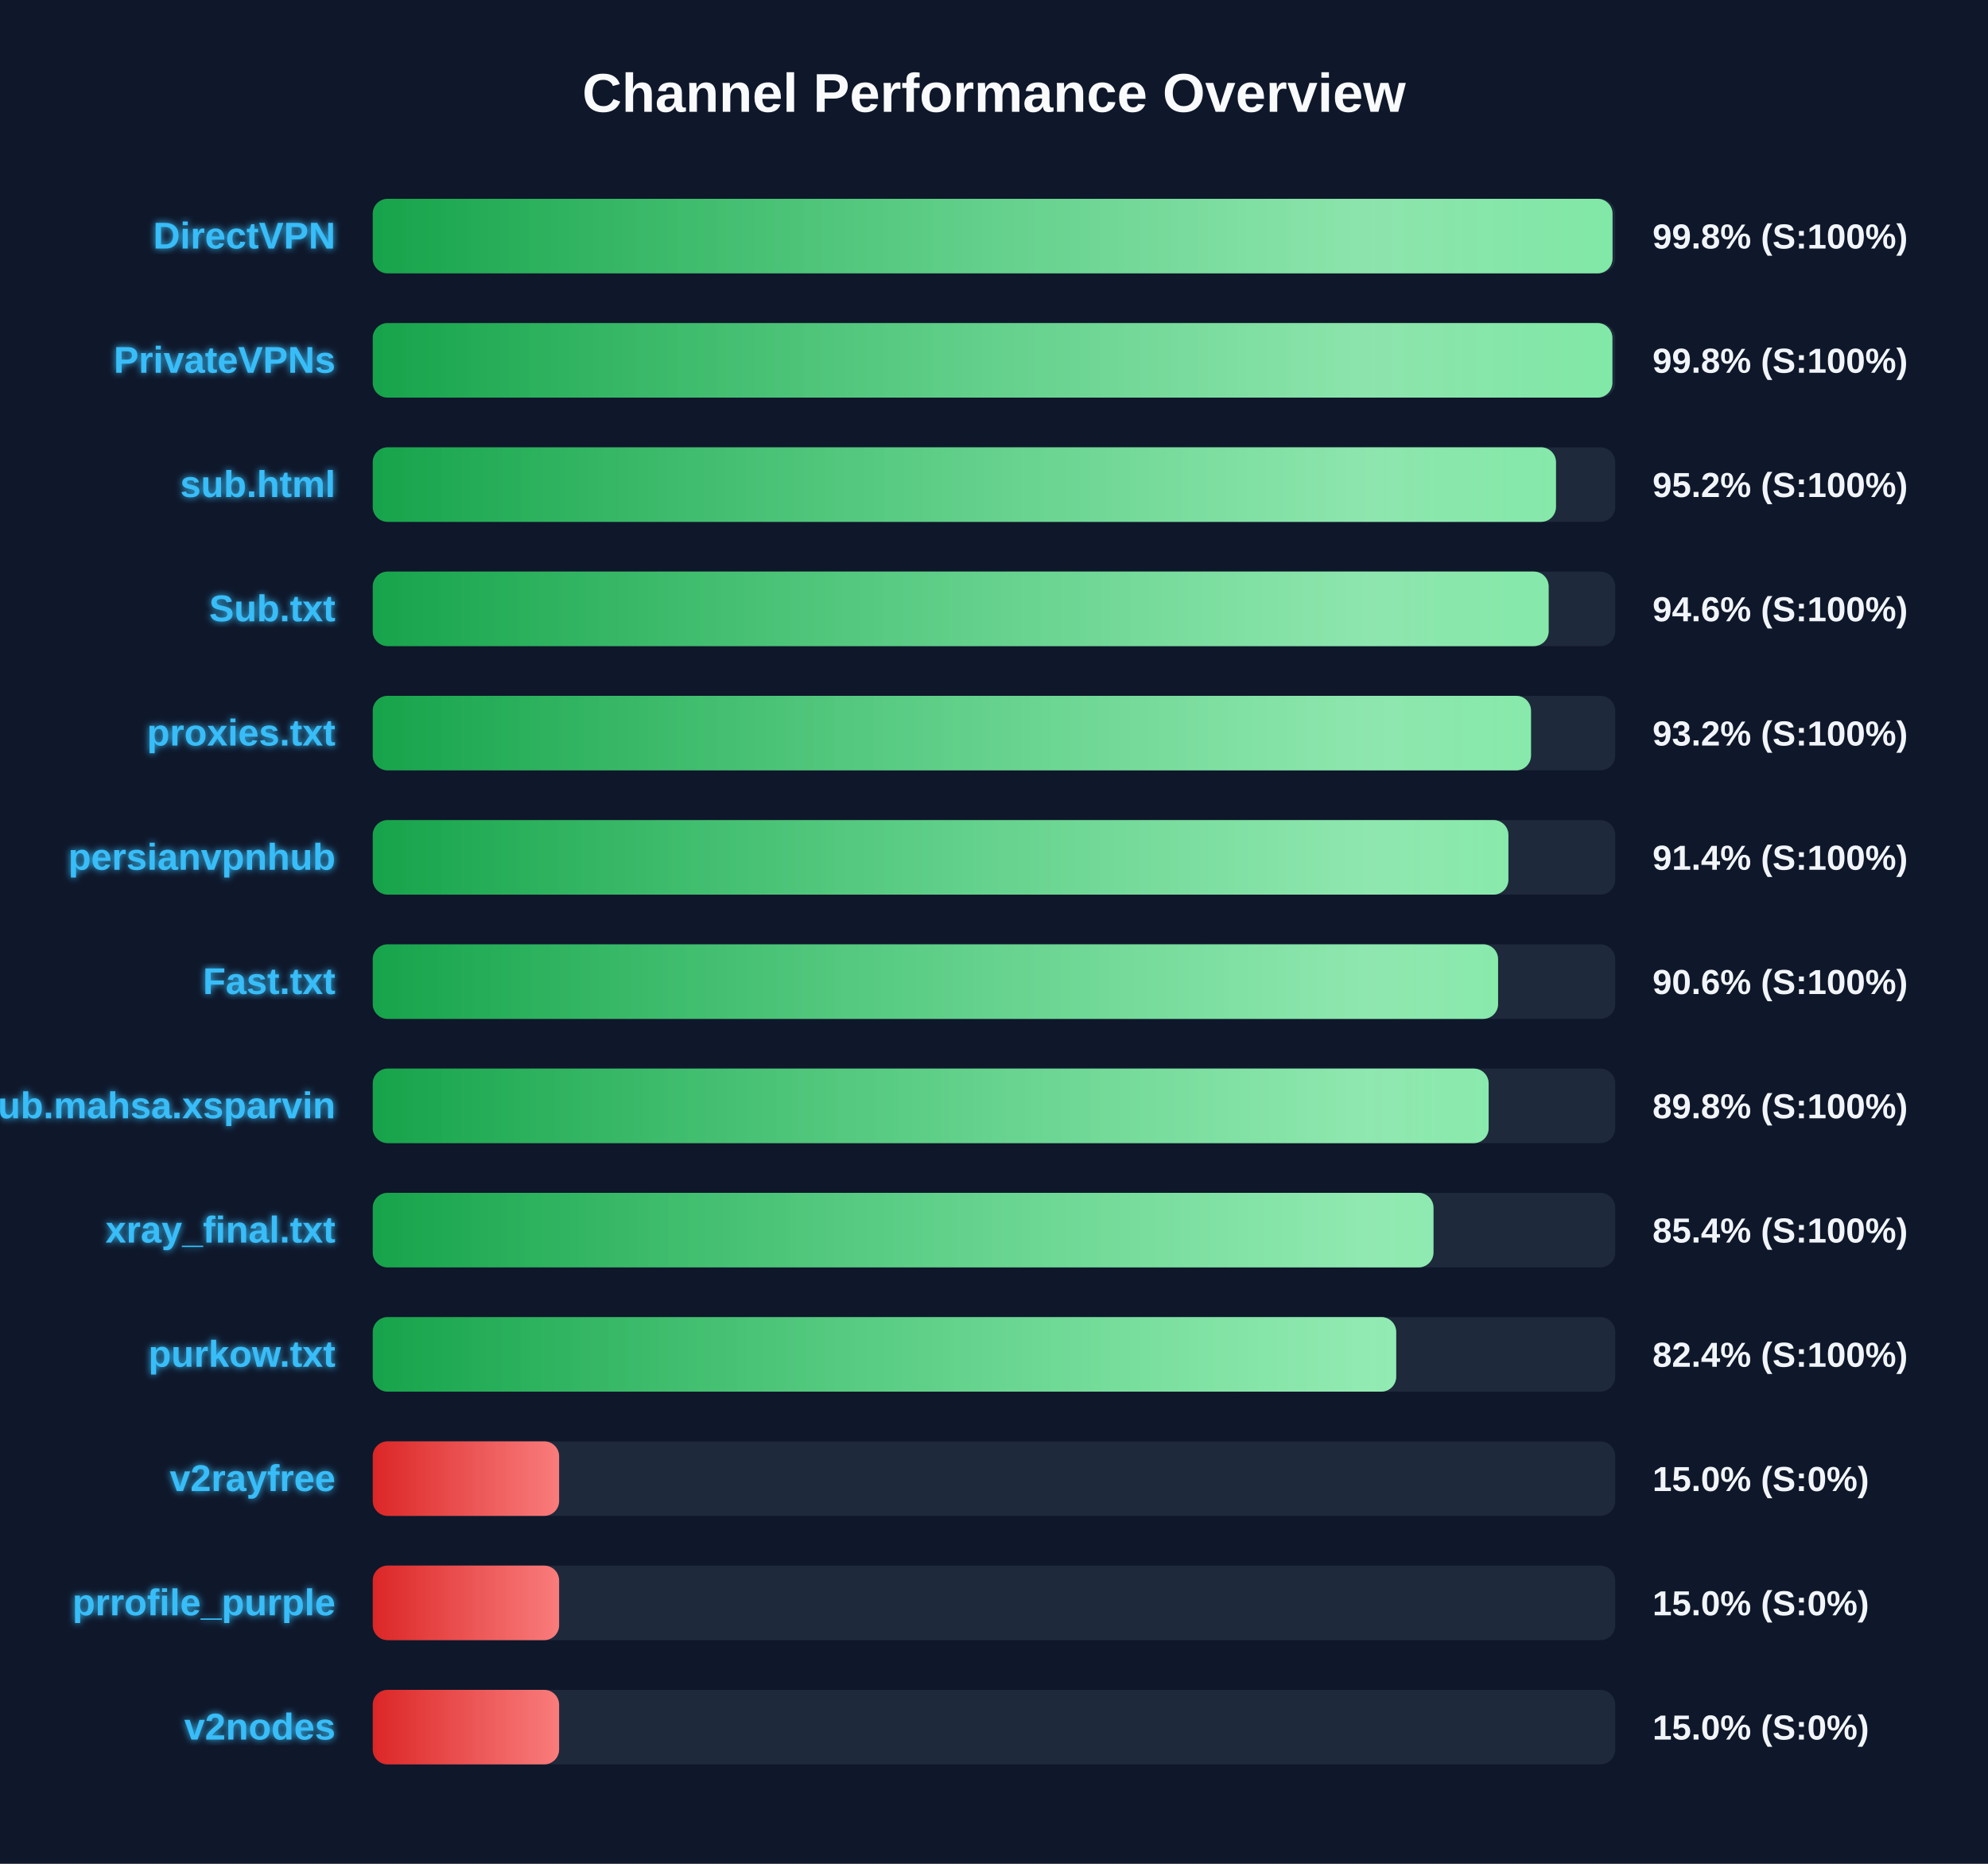
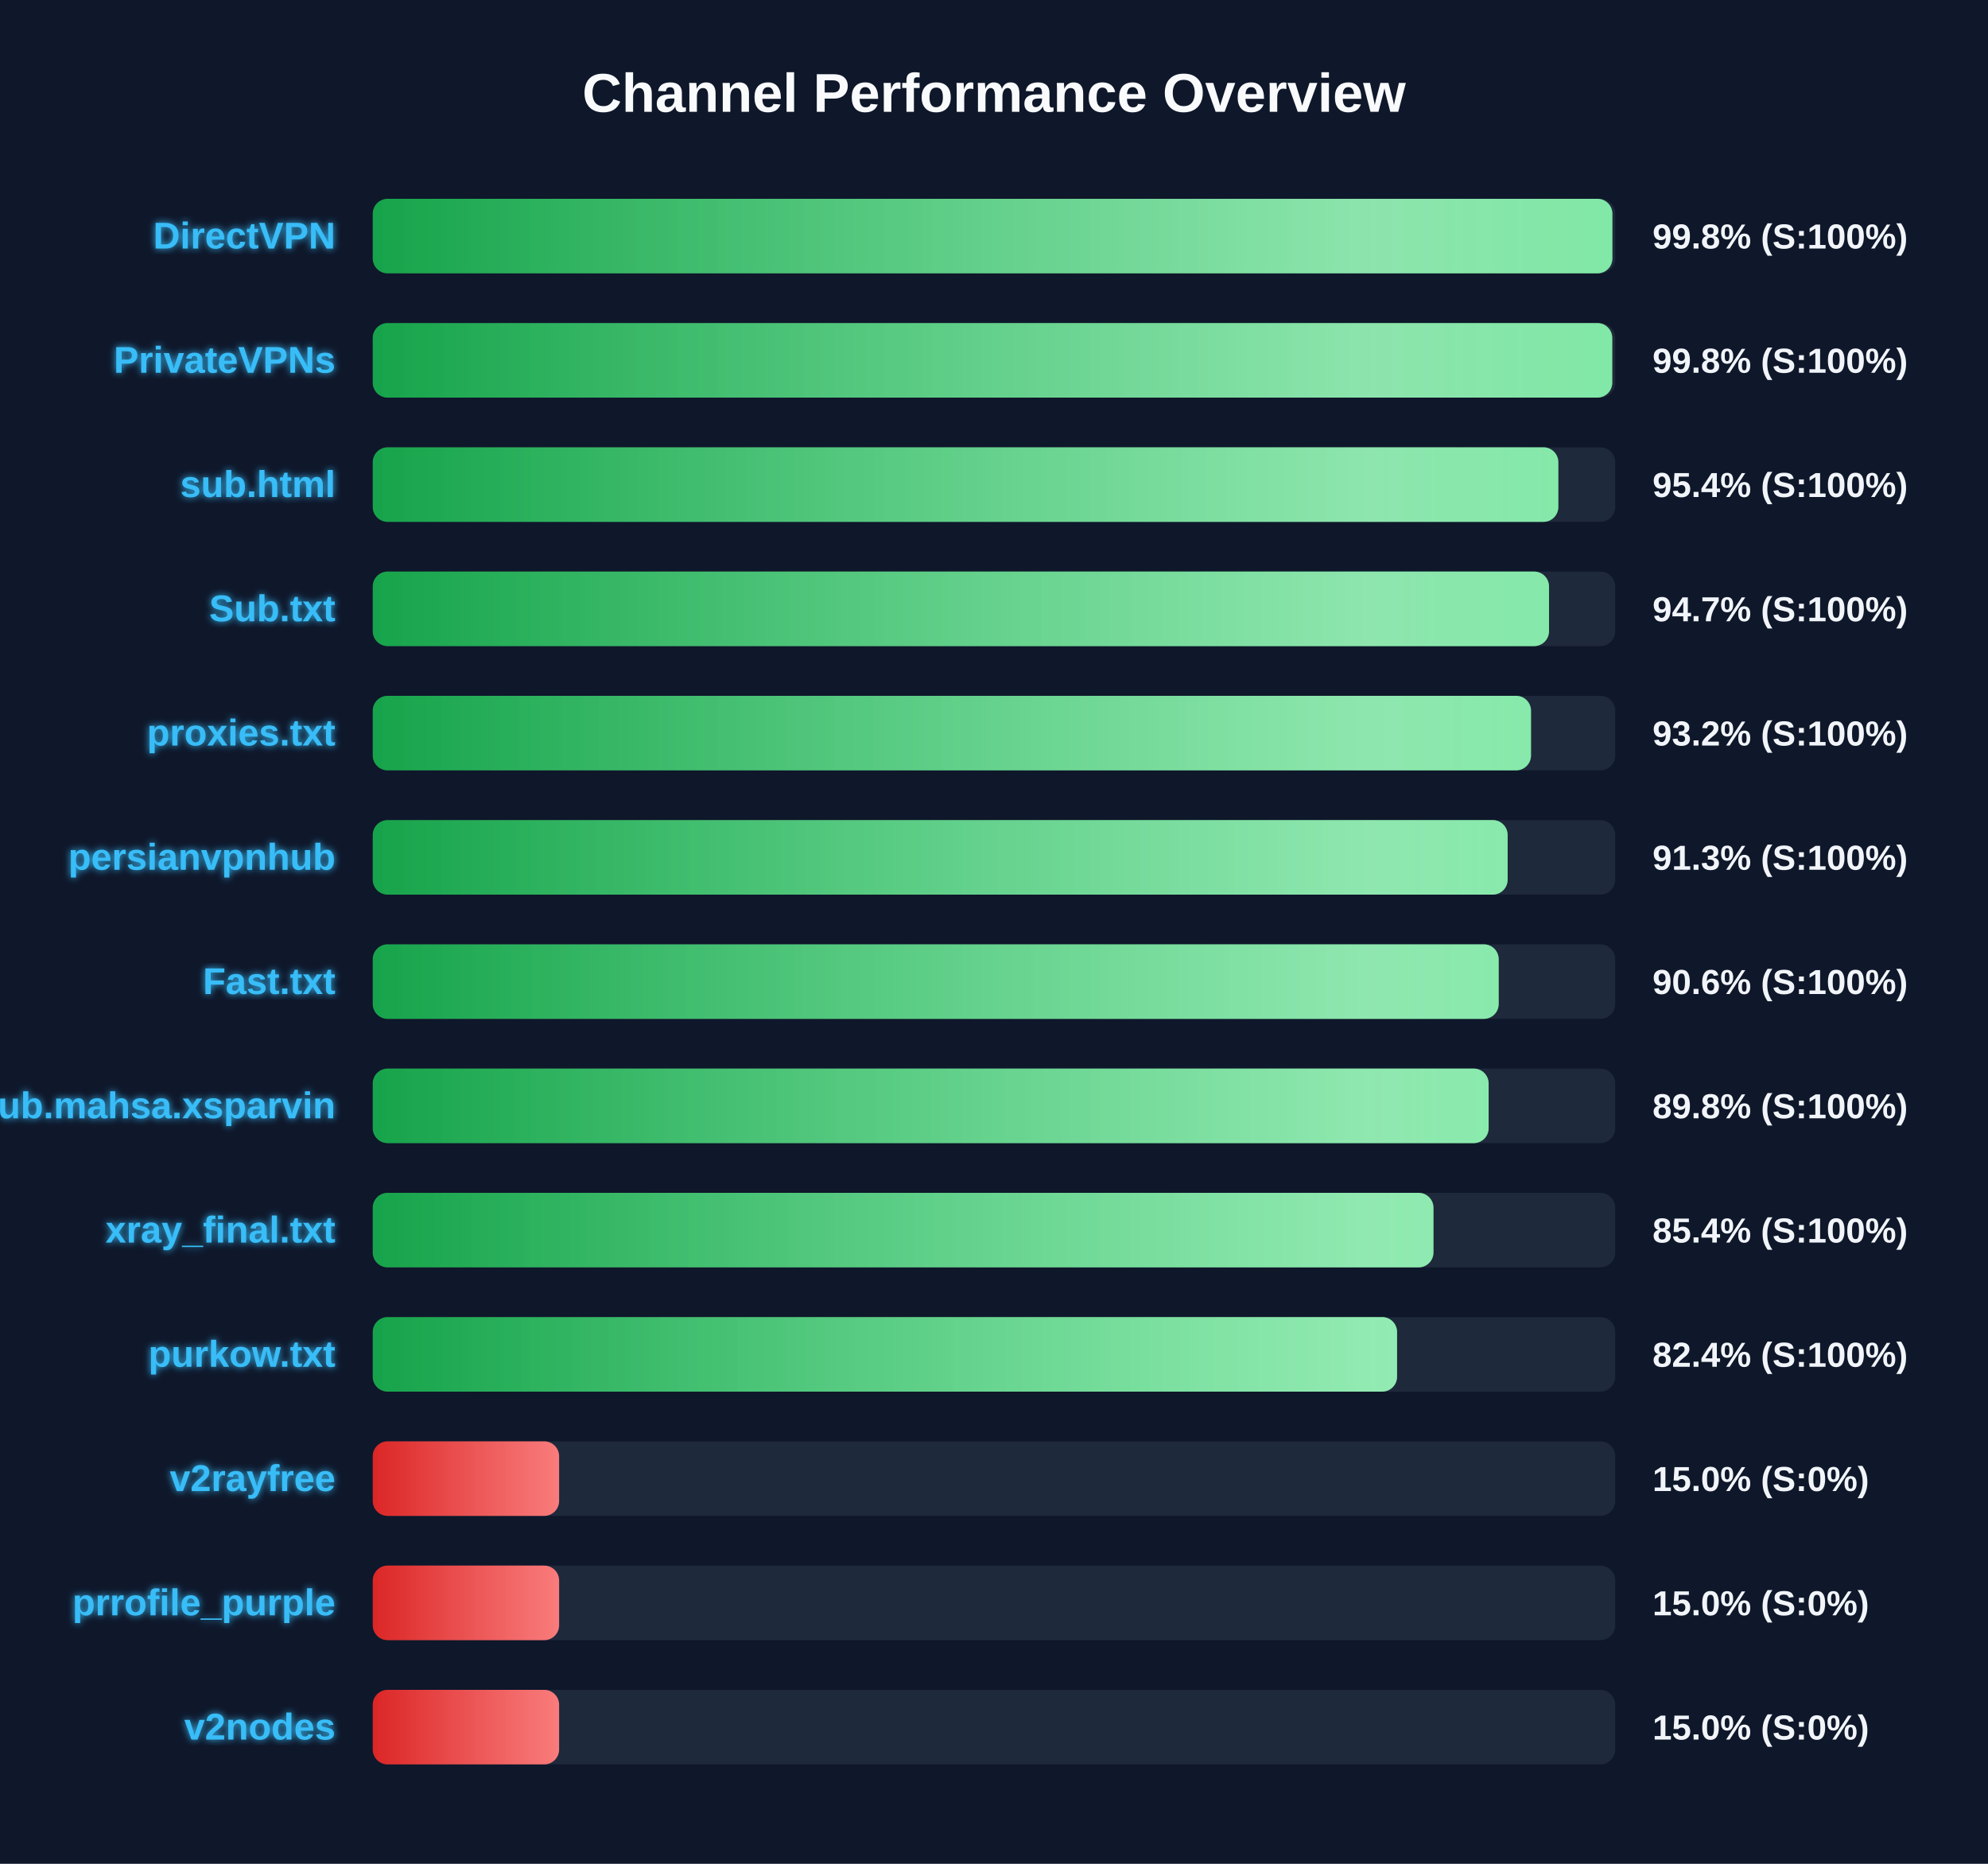
<svg xmlns="http://www.w3.org/2000/svg" width="800" height="750" version="1.1">
  <defs>
    <linearGradient id="grad-green" x1="0%" y1="0%" x2="100%" y2="0%">
      <stop offset="0%" stop-color="#16a34a" />
      <stop offset="100%" stop-color="#4ade80" />
    </linearGradient>
    <linearGradient id="grad-yellow" x1="0%" y1="0%" x2="100%" y2="0%">
      <stop offset="0%" stop-color="#ca8a04" />
      <stop offset="100%" stop-color="#fde047" />
    </linearGradient>
    <linearGradient id="grad-red" x1="0%" y1="0%" x2="100%" y2="0%">
      <stop offset="0%" stop-color="#dc2626" />
      <stop offset="100%" stop-color="#f87171" />
    </linearGradient>
    <linearGradient id="shimmer" x1="0%" y1="0%" x2="100%" y2="0%">
      <stop offset="0%" stop-color="rgba(255,255,255,0)" />
      <stop offset="50%" stop-color="rgba(255,255,255,0.4)" />
      <stop offset="100%" stop-color="rgba(255,255,255,0)" />
    </linearGradient>
    <filter id="glow" x="-20%" y="-20%" width="140%" height="140%">
      <feGaussianBlur stdDeviation="1.5" result="blur" />
      <feComposite in="SourceGraphic" in2="blur" operator="over" />
    </filter>
  </defs>
  <style>
        .bg-rect { fill: #0f172a; }
        .title { font: bold 22px 'Segoe UI', Arial, sans-serif; fill: #f8fafc; }
        .row { font: bold 15px 'Segoe UI', Arial, sans-serif; fill: #38bdf8; filter: url(#glow); }
        .score { font: bold 14px 'Segoe UI', Arial, sans-serif; fill: #f1f5f9; }
        @keyframes shimmer-anim {
            0% { transform: translateX(-100%); }
            100% { transform: translateX(200%); }
        }
        .shimmer-rect {
            animation: shimmer-anim 2.5s infinite linear;
        }
    </style>
  <rect width="100%" height="100%" class="bg-rect" />
  <text x="400" y="45" text-anchor="middle" class="title">Channel Performance Overview</text>
  <rect x="150" y="80" width="500" height="30" fill="#1e293b" rx="6" />
  <clipPath id="clip-0">
-     <rect x="150" y="80" width="498.9" height="30" rx="6" />
+     <rect x="150" y="80" width="498.85" height="30" rx="6" />
  </clipPath>
-   <rect x="150" y="80" width="498.9" height="30" fill="url(#grad-green)" rx="6" />
+   <rect x="150" y="80" width="498.85" height="30" fill="url(#grad-green)" rx="6" />
  <g clip-path="url(#clip-0)">
    <rect x="150" y="80" width="100%" height="30" fill="url(#shimmer)" class="shimmer-rect" />
  </g>
  <text x="135" y="100" text-anchor="end" class="row">DirectVPN</text>
  <text x="665" y="100" text-anchor="start" class="score">99.8% (S:100%)</text>
  <rect x="150" y="130" width="500" height="30" fill="#1e293b" rx="6" />
  <clipPath id="clip-1">
-     <rect x="150" y="130" width="498.85" height="30" rx="6" />
+     <rect x="150" y="130" width="498.8" height="30" rx="6" />
  </clipPath>
-   <rect x="150" y="130" width="498.85" height="30" fill="url(#grad-green)" rx="6" />
+   <rect x="150" y="130" width="498.8" height="30" fill="url(#grad-green)" rx="6" />
  <g clip-path="url(#clip-1)">
    <rect x="150" y="130" width="100%" height="30" fill="url(#shimmer)" class="shimmer-rect" />
  </g>
  <text x="135" y="150" text-anchor="end" class="row">PrivateVPNs</text>
  <text x="665" y="150" text-anchor="start" class="score">99.8% (S:100%)</text>
  <rect x="150" y="180" width="500" height="30" fill="#1e293b" rx="6" />
  <clipPath id="clip-2">
-     <rect x="150" y="180" width="476.15" height="30" rx="6" />
+     <rect x="150" y="180" width="477.1" height="30" rx="6" />
  </clipPath>
-   <rect x="150" y="180" width="476.15" height="30" fill="url(#grad-green)" rx="6" />
+   <rect x="150" y="180" width="477.1" height="30" fill="url(#grad-green)" rx="6" />
  <g clip-path="url(#clip-2)">
    <rect x="150" y="180" width="100%" height="30" fill="url(#shimmer)" class="shimmer-rect" />
  </g>
  <text x="135" y="200" text-anchor="end" class="row">sub.html</text>
-   <text x="665" y="200" text-anchor="start" class="score">95.2% (S:100%)</text>
+   <text x="665" y="200" text-anchor="start" class="score">95.4% (S:100%)</text>
  <rect x="150" y="230" width="500" height="30" fill="#1e293b" rx="6" />
  <clipPath id="clip-3">
-     <rect x="150" y="230" width="473.2" height="30" rx="6" />
+     <rect x="150" y="230" width="473.35" height="30" rx="6" />
  </clipPath>
-   <rect x="150" y="230" width="473.2" height="30" fill="url(#grad-green)" rx="6" />
+   <rect x="150" y="230" width="473.35" height="30" fill="url(#grad-green)" rx="6" />
  <g clip-path="url(#clip-3)">
    <rect x="150" y="230" width="100%" height="30" fill="url(#shimmer)" class="shimmer-rect" />
  </g>
  <text x="135" y="250" text-anchor="end" class="row">Sub.txt</text>
-   <text x="665" y="250" text-anchor="start" class="score">94.6% (S:100%)</text>
+   <text x="665" y="250" text-anchor="start" class="score">94.7% (S:100%)</text>
  <rect x="150" y="280" width="500" height="30" fill="#1e293b" rx="6" />
  <clipPath id="clip-4">
    <rect x="150" y="280" width="466.1" height="30" rx="6" />
  </clipPath>
  <rect x="150" y="280" width="466.1" height="30" fill="url(#grad-green)" rx="6" />
  <g clip-path="url(#clip-4)">
    <rect x="150" y="280" width="100%" height="30" fill="url(#shimmer)" class="shimmer-rect" />
  </g>
  <text x="135" y="300" text-anchor="end" class="row">proxies.txt</text>
  <text x="665" y="300" text-anchor="start" class="score">93.2% (S:100%)</text>
  <rect x="150" y="330" width="500" height="30" fill="#1e293b" rx="6" />
  <clipPath id="clip-5">
-     <rect x="150" y="330" width="457.0" height="30" rx="6" />
+     <rect x="150" y="330" width="456.7" height="30" rx="6" />
  </clipPath>
-   <rect x="150" y="330" width="457.0" height="30" fill="url(#grad-green)" rx="6" />
+   <rect x="150" y="330" width="456.7" height="30" fill="url(#grad-green)" rx="6" />
  <g clip-path="url(#clip-5)">
    <rect x="150" y="330" width="100%" height="30" fill="url(#shimmer)" class="shimmer-rect" />
  </g>
  <text x="135" y="350" text-anchor="end" class="row">persianvpnhub</text>
-   <text x="665" y="350" text-anchor="start" class="score">91.4% (S:100%)</text>
+   <text x="665" y="350" text-anchor="start" class="score">91.3% (S:100%)</text>
  <rect x="150" y="380" width="500" height="30" fill="#1e293b" rx="6" />
  <clipPath id="clip-6">
-     <rect x="150" y="380" width="452.85" height="30" rx="6" />
+     <rect x="150" y="380" width="453.1" height="30" rx="6" />
  </clipPath>
-   <rect x="150" y="380" width="452.85" height="30" fill="url(#grad-green)" rx="6" />
+   <rect x="150" y="380" width="453.1" height="30" fill="url(#grad-green)" rx="6" />
  <g clip-path="url(#clip-6)">
    <rect x="150" y="380" width="100%" height="30" fill="url(#shimmer)" class="shimmer-rect" />
  </g>
  <text x="135" y="400" text-anchor="end" class="row">Fast.txt</text>
  <text x="665" y="400" text-anchor="start" class="score">90.6% (S:100%)</text>
  <rect x="150" y="430" width="500" height="30" fill="#1e293b" rx="6" />
  <clipPath id="clip-7">
    <rect x="150" y="430" width="449.05" height="30" rx="6" />
  </clipPath>
  <rect x="150" y="430" width="449.05" height="30" fill="url(#grad-green)" rx="6" />
  <g clip-path="url(#clip-7)">
    <rect x="150" y="430" width="100%" height="30" fill="url(#shimmer)" class="shimmer-rect" />
  </g>
  <text x="135" y="450" text-anchor="end" class="row">Sub.mahsa.xsparvin</text>
  <text x="665" y="450" text-anchor="start" class="score">89.8% (S:100%)</text>
  <rect x="150" y="480" width="500" height="30" fill="#1e293b" rx="6" />
  <clipPath id="clip-8">
    <rect x="150" y="480" width="426.85" height="30" rx="6" />
  </clipPath>
  <rect x="150" y="480" width="426.85" height="30" fill="url(#grad-green)" rx="6" />
  <g clip-path="url(#clip-8)">
    <rect x="150" y="480" width="100%" height="30" fill="url(#shimmer)" class="shimmer-rect" />
  </g>
  <text x="135" y="500" text-anchor="end" class="row">xray_final.txt</text>
  <text x="665" y="500" text-anchor="start" class="score">85.4% (S:100%)</text>
  <rect x="150" y="530" width="500" height="30" fill="#1e293b" rx="6" />
  <clipPath id="clip-9">
-     <rect x="150" y="530" width="411.85" height="30" rx="6" />
+     <rect x="150" y="530" width="412.2" height="30" rx="6" />
  </clipPath>
-   <rect x="150" y="530" width="411.85" height="30" fill="url(#grad-green)" rx="6" />
+   <rect x="150" y="530" width="412.2" height="30" fill="url(#grad-green)" rx="6" />
  <g clip-path="url(#clip-9)">
    <rect x="150" y="530" width="100%" height="30" fill="url(#shimmer)" class="shimmer-rect" />
  </g>
  <text x="135" y="550" text-anchor="end" class="row">purkow.txt</text>
  <text x="665" y="550" text-anchor="start" class="score">82.4% (S:100%)</text>
  <rect x="150" y="580" width="500" height="30" fill="#1e293b" rx="6" />
  <clipPath id="clip-10">
    <rect x="150" y="580" width="75.0" height="30" rx="6" />
  </clipPath>
  <rect x="150" y="580" width="75.0" height="30" fill="url(#grad-red)" rx="6" />
  <g clip-path="url(#clip-10)">
    <rect x="150" y="580" width="100%" height="30" fill="url(#shimmer)" class="shimmer-rect" />
  </g>
  <text x="135" y="600" text-anchor="end" class="row">v2rayfree</text>
  <text x="665" y="600" text-anchor="start" class="score">15.0% (S:0%)</text>
  <rect x="150" y="630" width="500" height="30" fill="#1e293b" rx="6" />
  <clipPath id="clip-11">
    <rect x="150" y="630" width="75.0" height="30" rx="6" />
  </clipPath>
  <rect x="150" y="630" width="75.0" height="30" fill="url(#grad-red)" rx="6" />
  <g clip-path="url(#clip-11)">
    <rect x="150" y="630" width="100%" height="30" fill="url(#shimmer)" class="shimmer-rect" />
  </g>
  <text x="135" y="650" text-anchor="end" class="row">prrofile_purple</text>
  <text x="665" y="650" text-anchor="start" class="score">15.0% (S:0%)</text>
  <rect x="150" y="680" width="500" height="30" fill="#1e293b" rx="6" />
  <clipPath id="clip-12">
    <rect x="150" y="680" width="75.0" height="30" rx="6" />
  </clipPath>
  <rect x="150" y="680" width="75.0" height="30" fill="url(#grad-red)" rx="6" />
  <g clip-path="url(#clip-12)">
    <rect x="150" y="680" width="100%" height="30" fill="url(#shimmer)" class="shimmer-rect" />
  </g>
  <text x="135" y="700" text-anchor="end" class="row">v2nodes</text>
  <text x="665" y="700" text-anchor="start" class="score">15.0% (S:0%)</text>
</svg>
